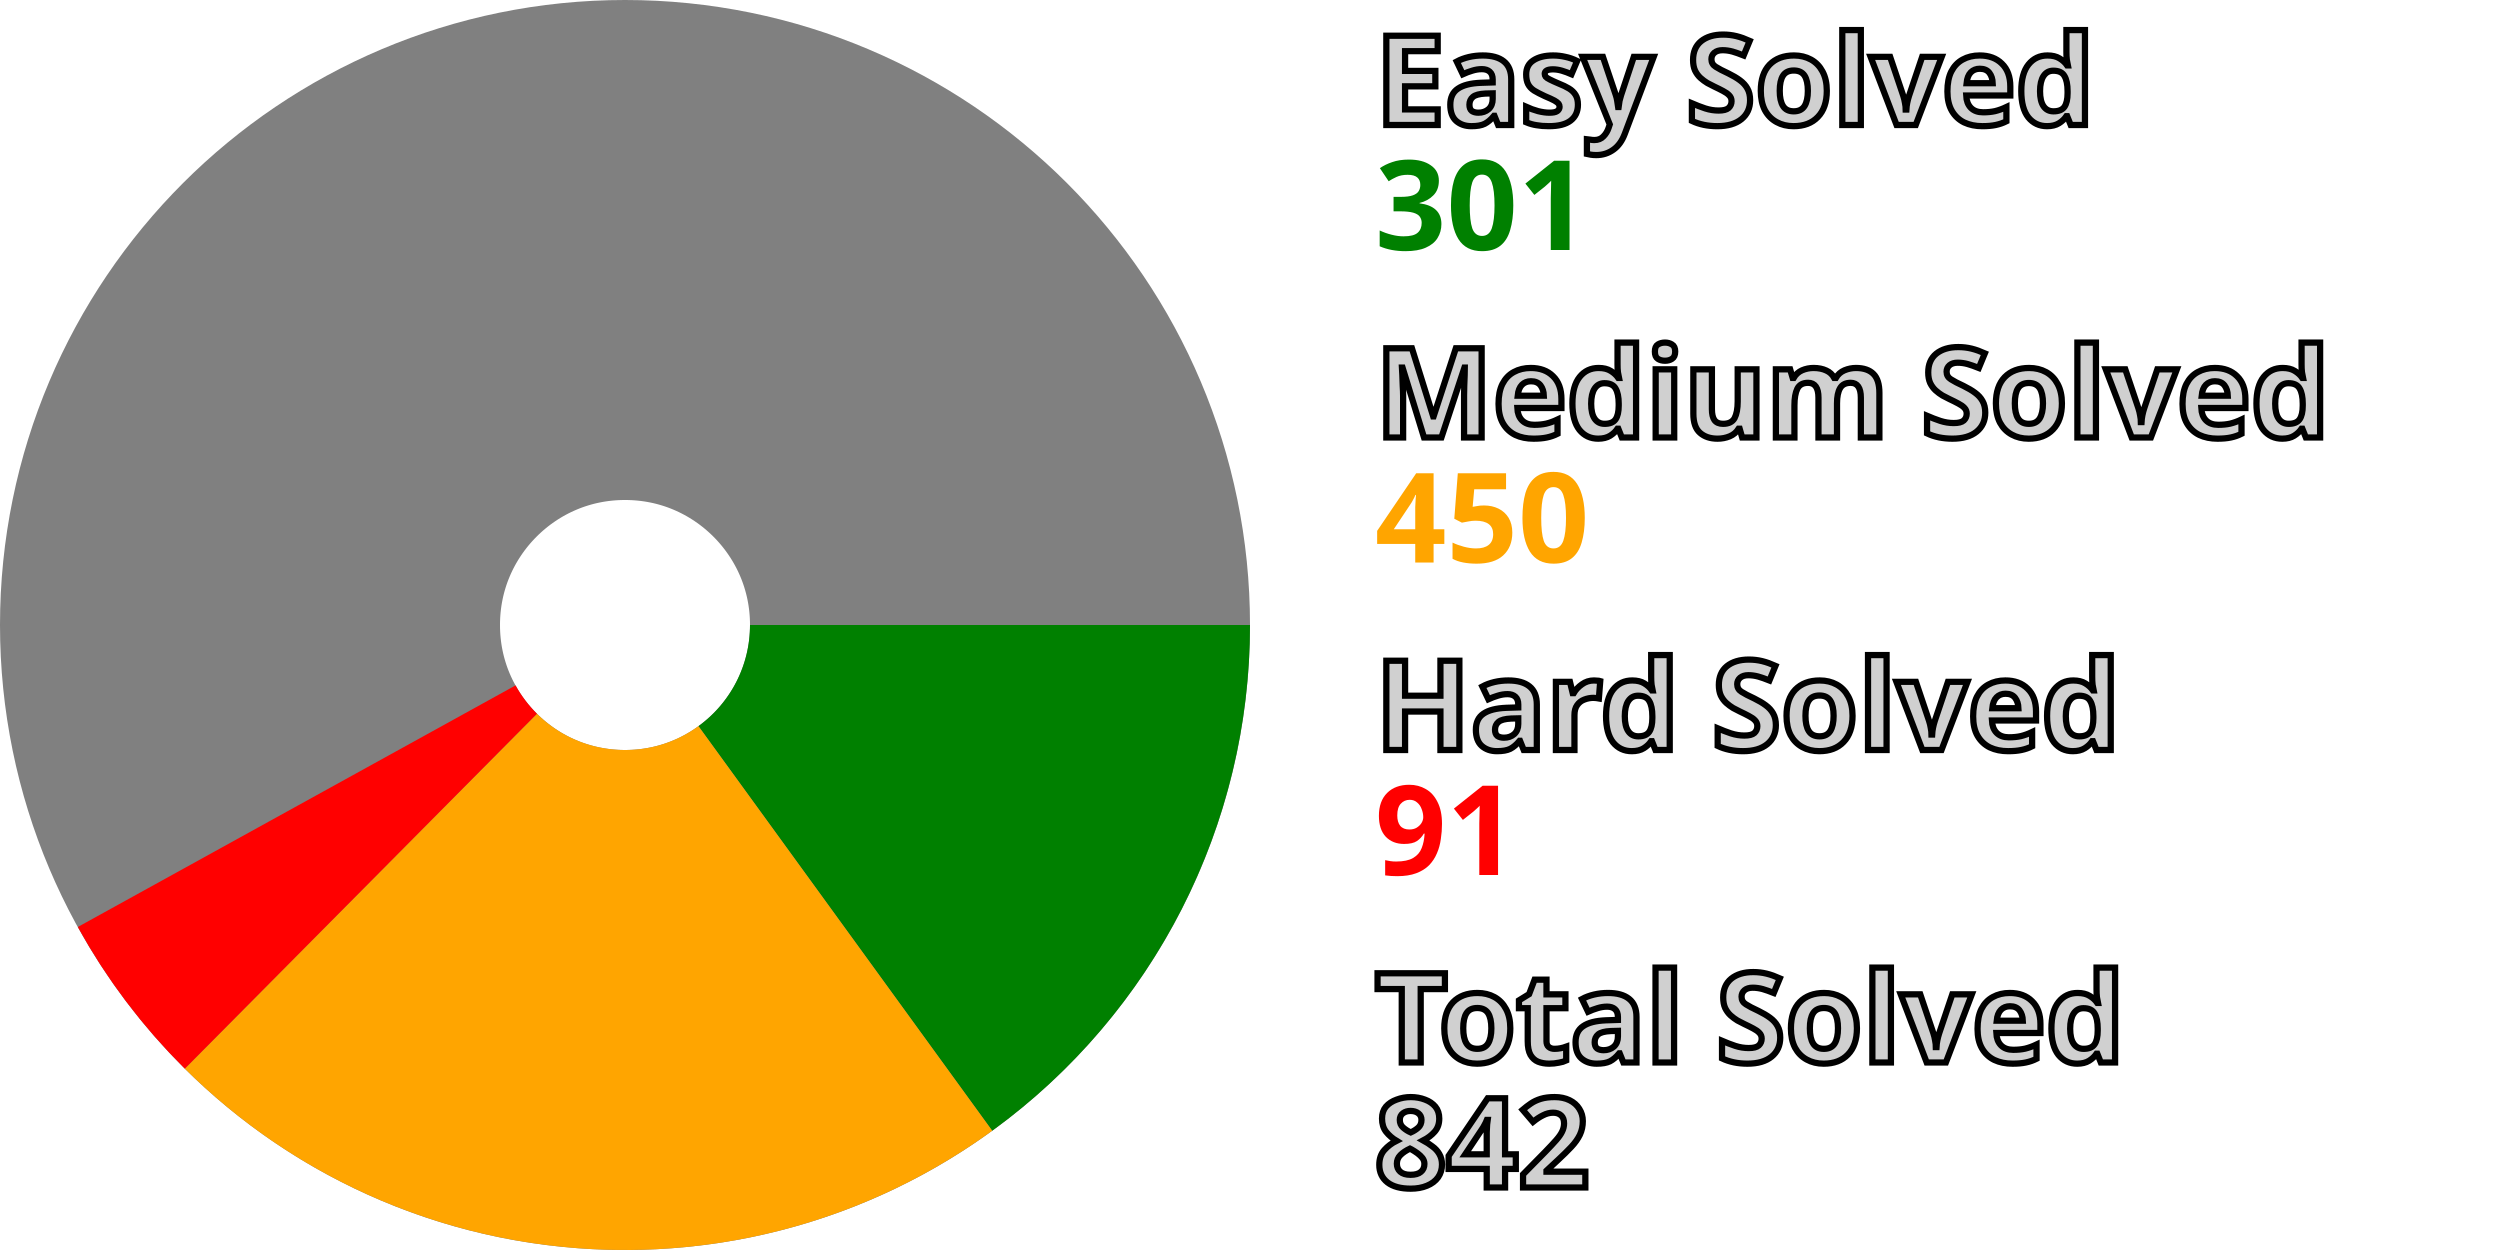
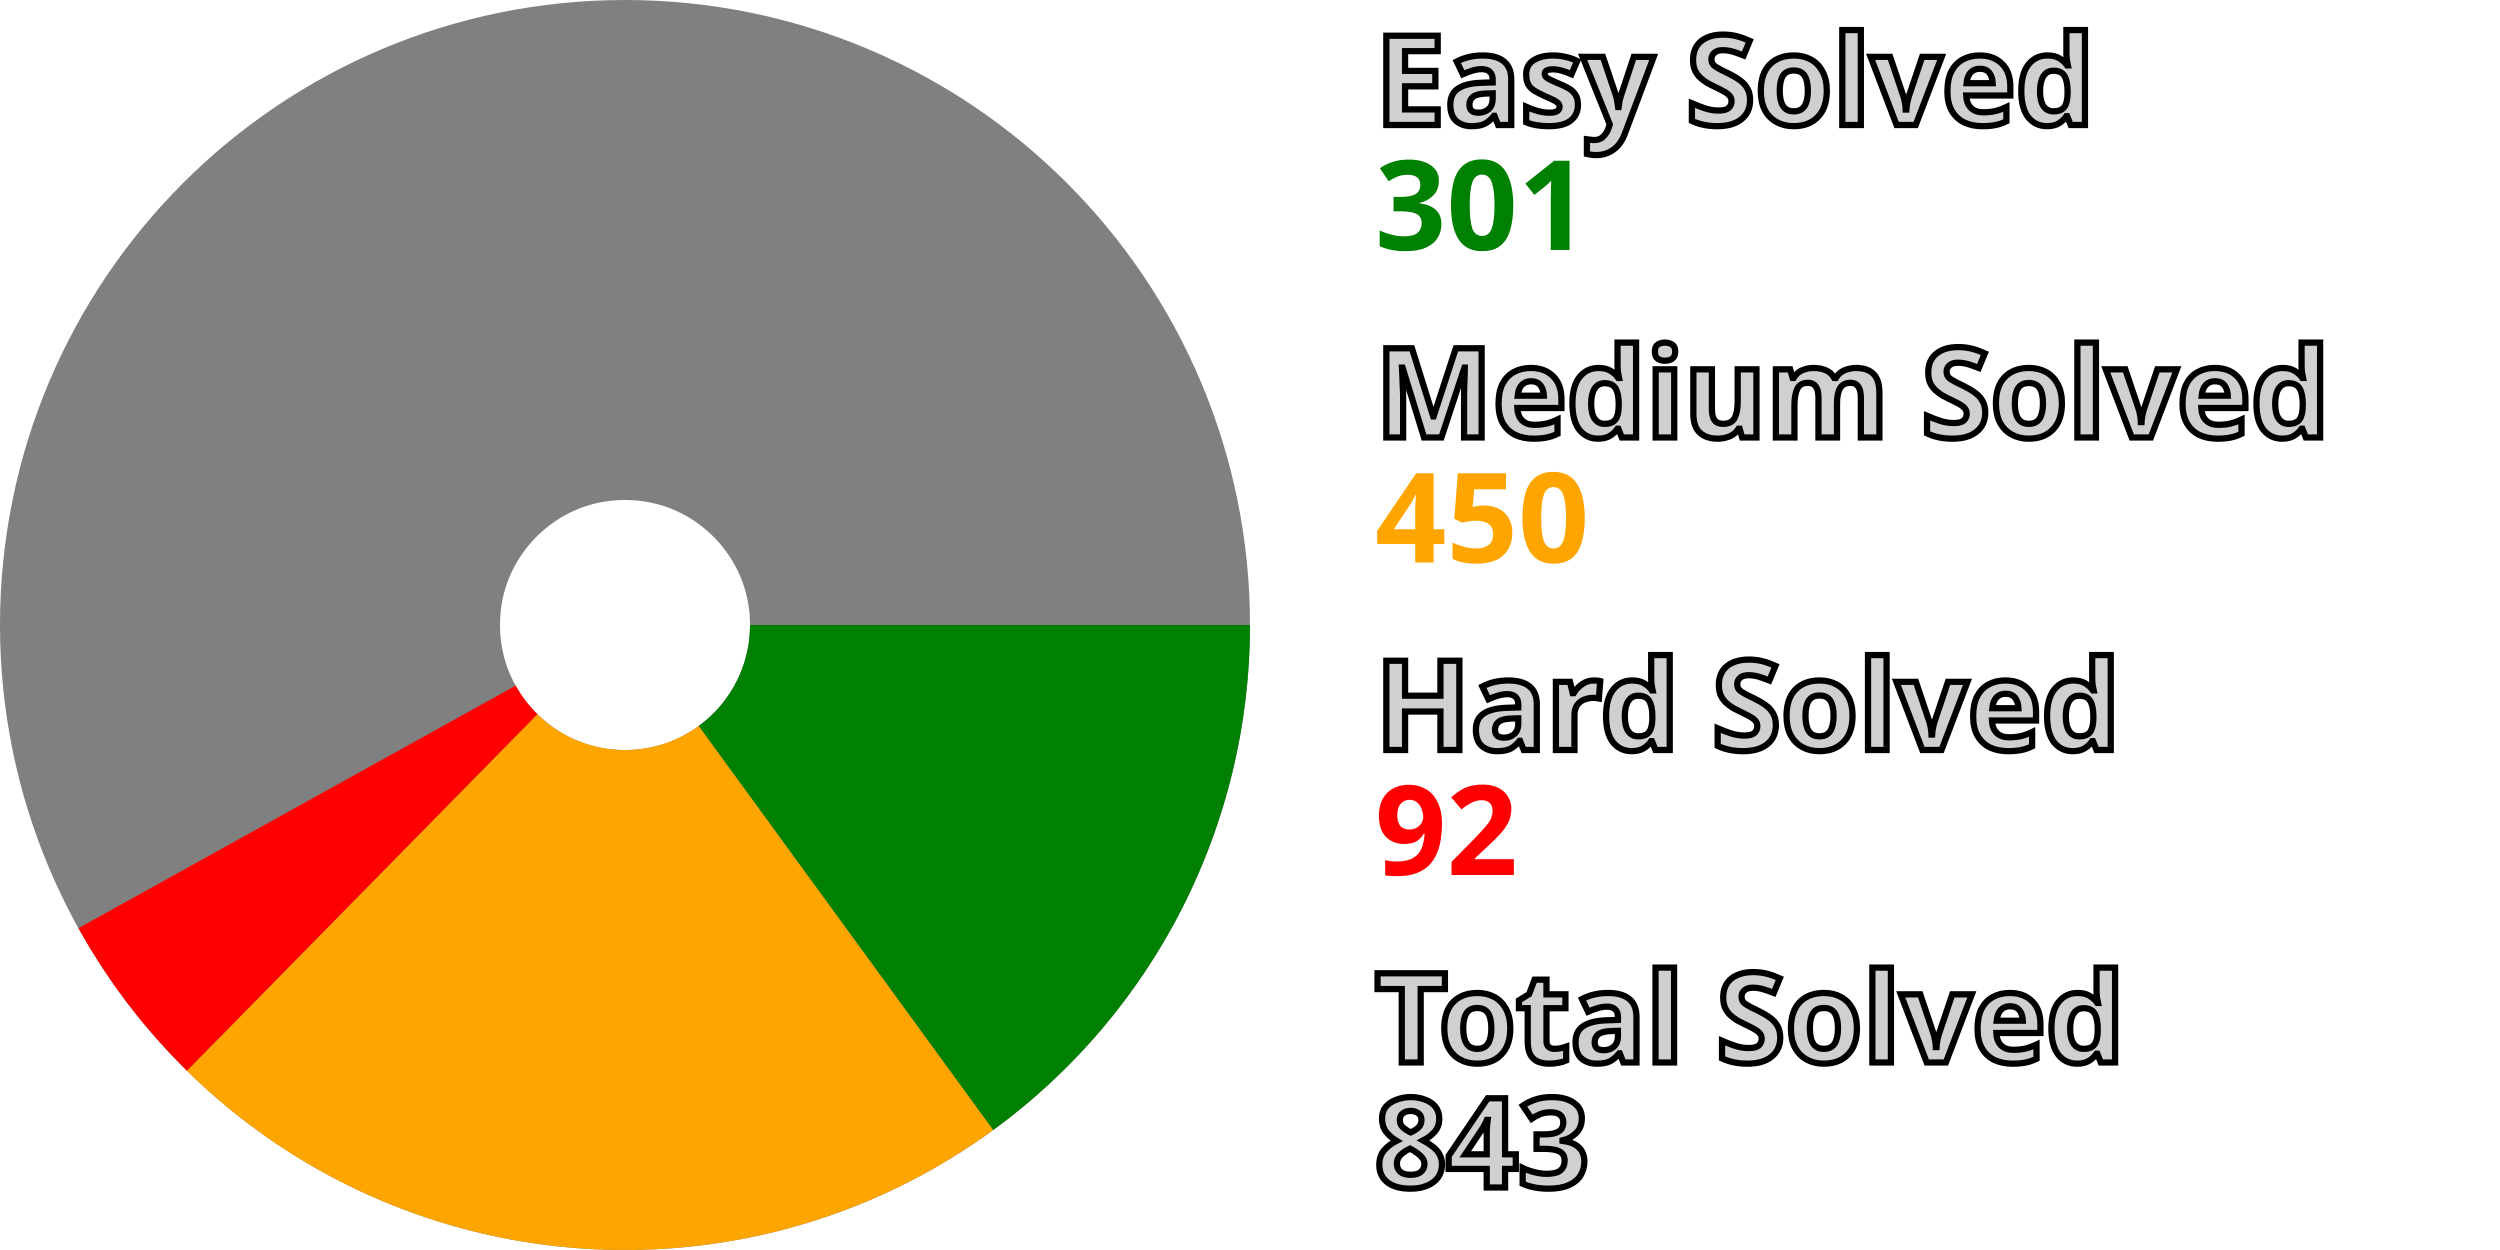
<svg xmlns="http://www.w3.org/2000/svg" width="200" height="100" viewBox="0 0 200 100" stroke-width="40" fill="none">
  <style>.small {font: bold 10px sans-serif; fill: #d0d0d0; stroke: black; stroke-width: 0.5px;}</style>
  <style>.esy {font: bold 10px sans-serif; fill: green;}</style>
  <style>.mdm {font: bold 10px sans-serif; fill: orange;}</style>
  <style>.hrd {font: bold 10px sans-serif; fill: red;}</style>
  <circle cx="50" cy="50" r="30.0" stroke="gray" />
-   <path d="M80.0 50 A 30.0 30.0, 0, 0, 1, 67.626 74.276" stroke="green" />
-   <path d="M67.626 74.276 A 30.0 30.0, 0, 0, 1, 28.87 71.296" stroke="orange" />
-   <path d="M28.87 71.296 A 30.0 30.0, 0, 0, 1, 23.734 64.495" stroke="red" />
+   <path d="M80.0 50 A 30.0 30.0, 0, 0, 1, 67.671 74.243" stroke="green" />
+   <path d="M67.671 74.243 A 30.0 30.0, 0, 0, 1, 28.97 71.395" stroke="orange" />
+   <path d="M28.97 71.395 A 30.0 30.0, 0, 0, 1, 23.765 64.551" stroke="red" />
  <text x="110.0" y="10.0" class="small">Easy Solved</text>
  <text x="110.0" y="20.0" class="esy">301</text>
  <text x="110.0" y="35.0" class="small">Medium Solved</text>
  <text x="110.0" y="45.0" class="mdm">450</text>
  <text x="110.0" y="60.0" class="small">Hard Solved</text>
-   <text x="110.0" y="70.0" class="hrd">91</text>
+   <text x="110.0" y="70.0" class="hrd">92</text>
  <text x="110.0" y="85.0" class="small">Total Solved</text>
-   <text x="110.0" y="95.0" class="small">842</text>
+   <text x="110.0" y="95.0" class="small">843</text>
</svg>
